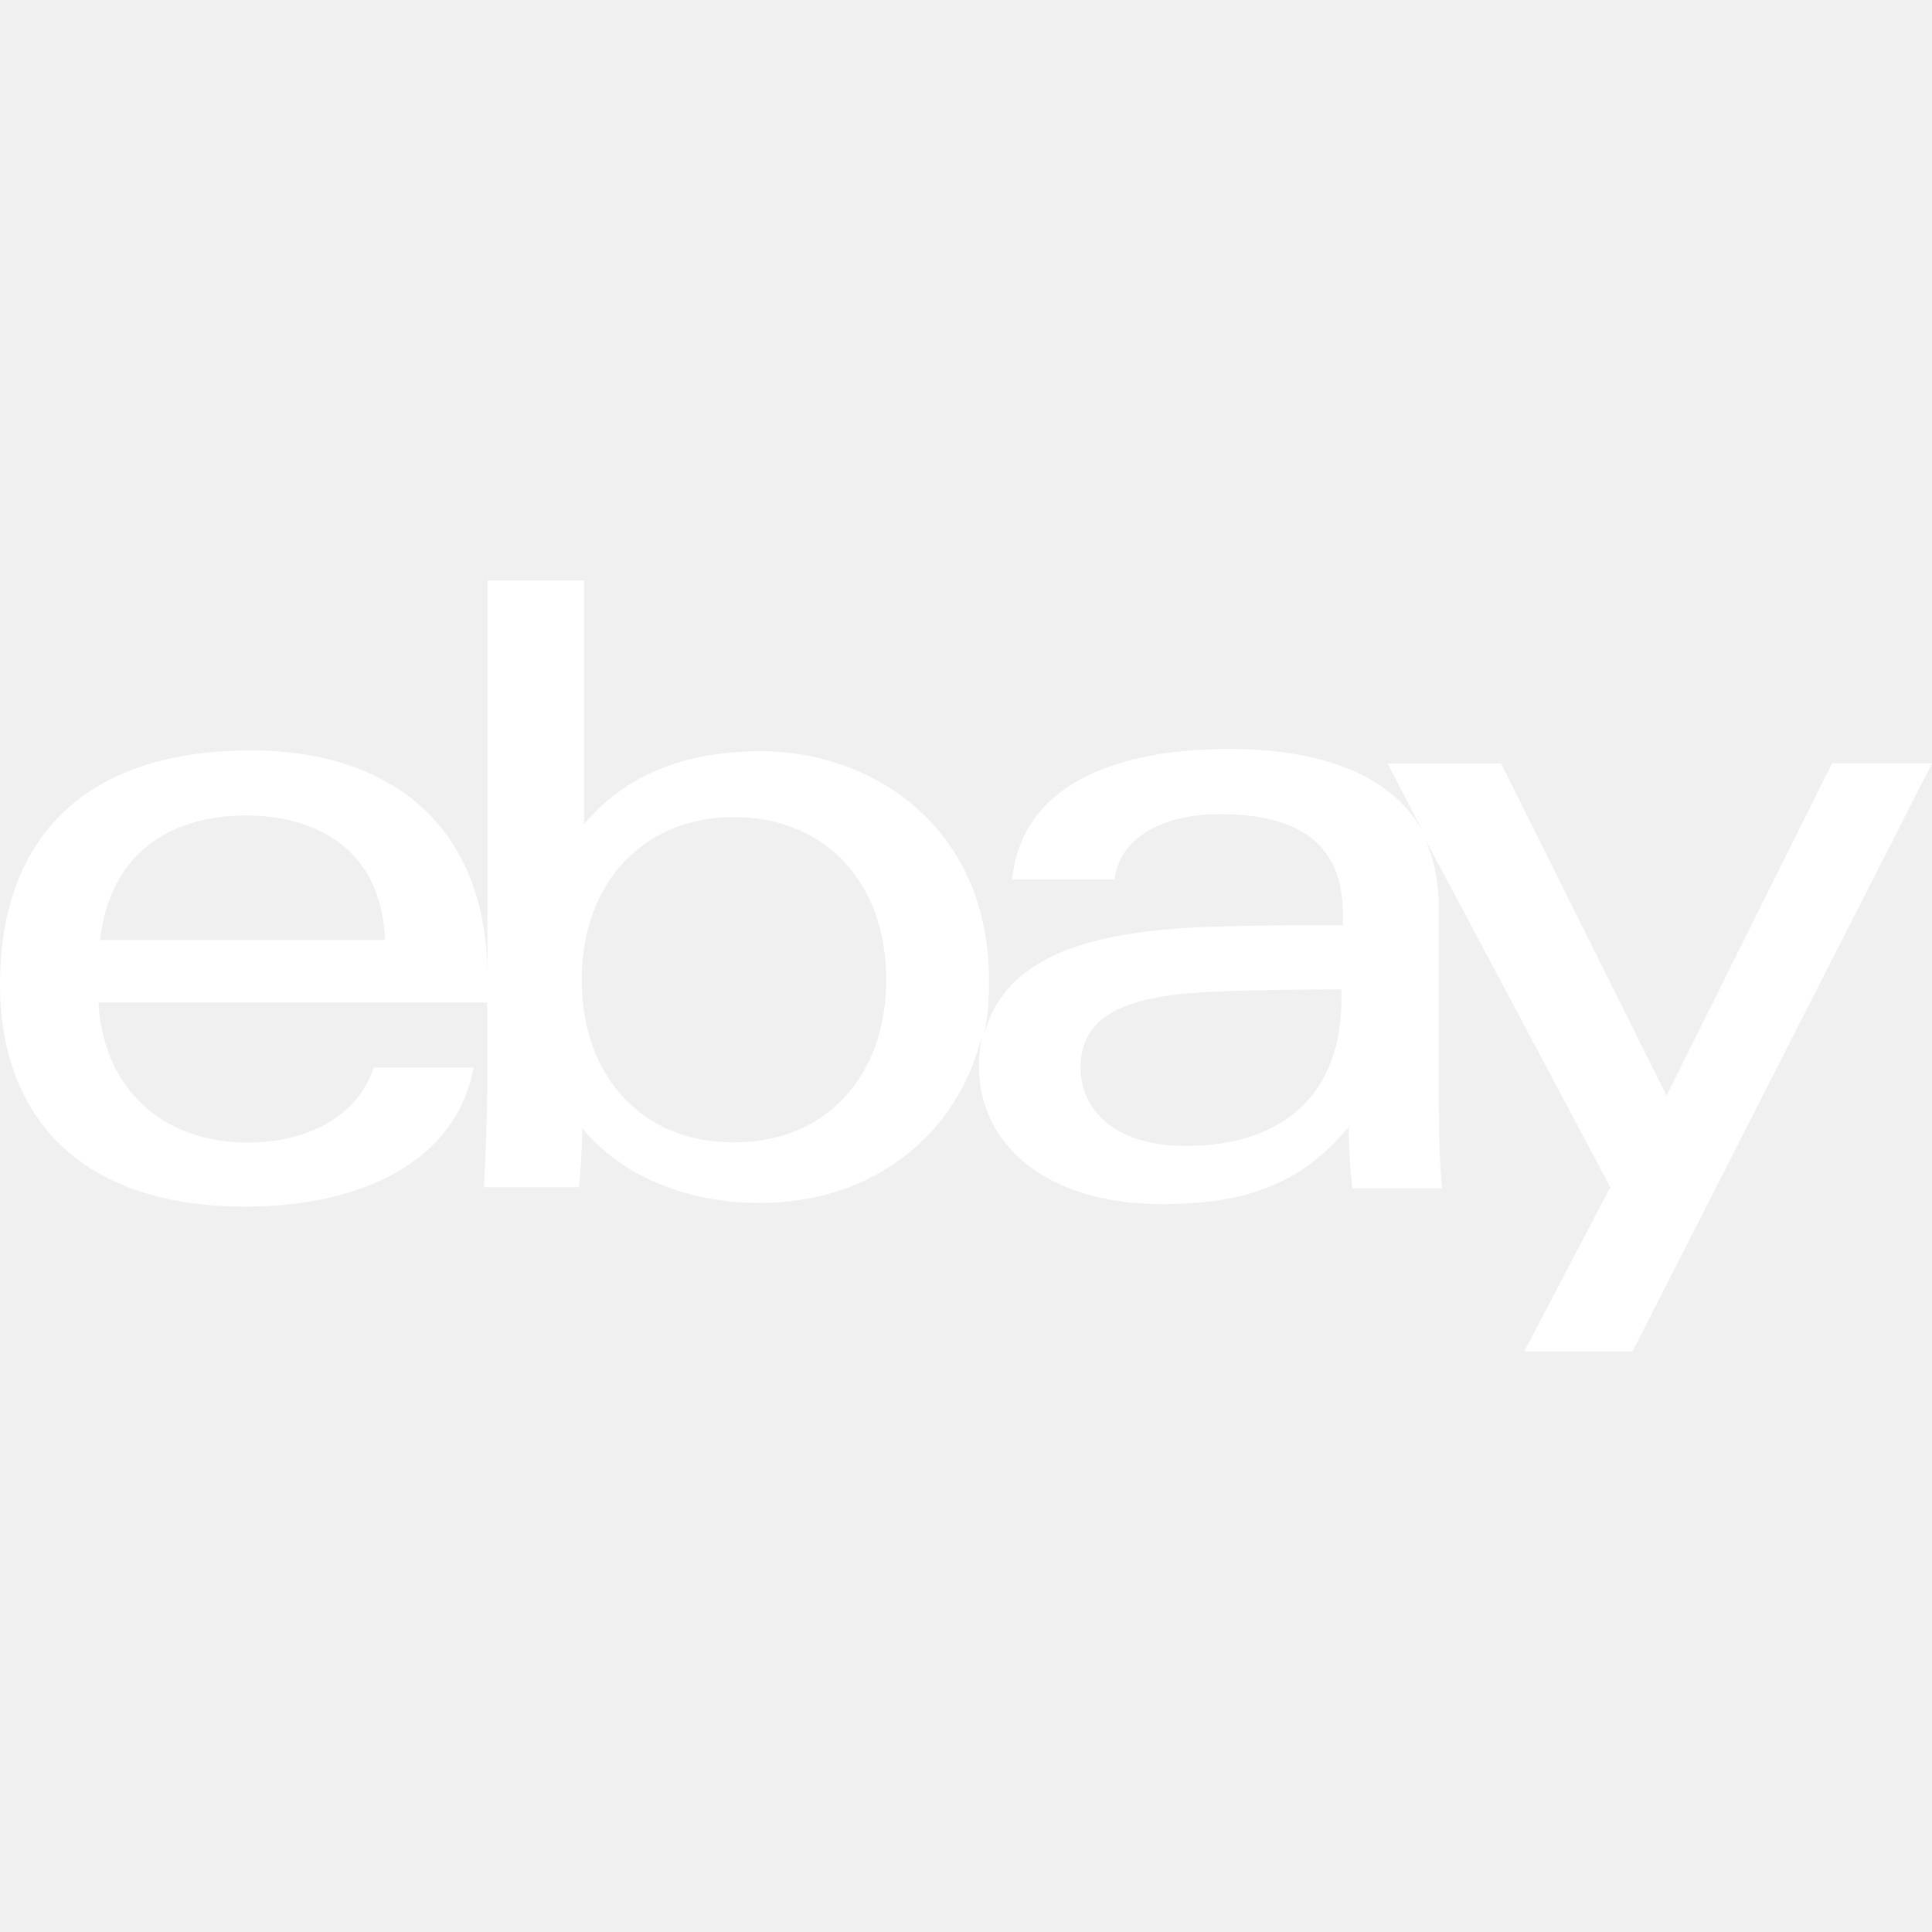
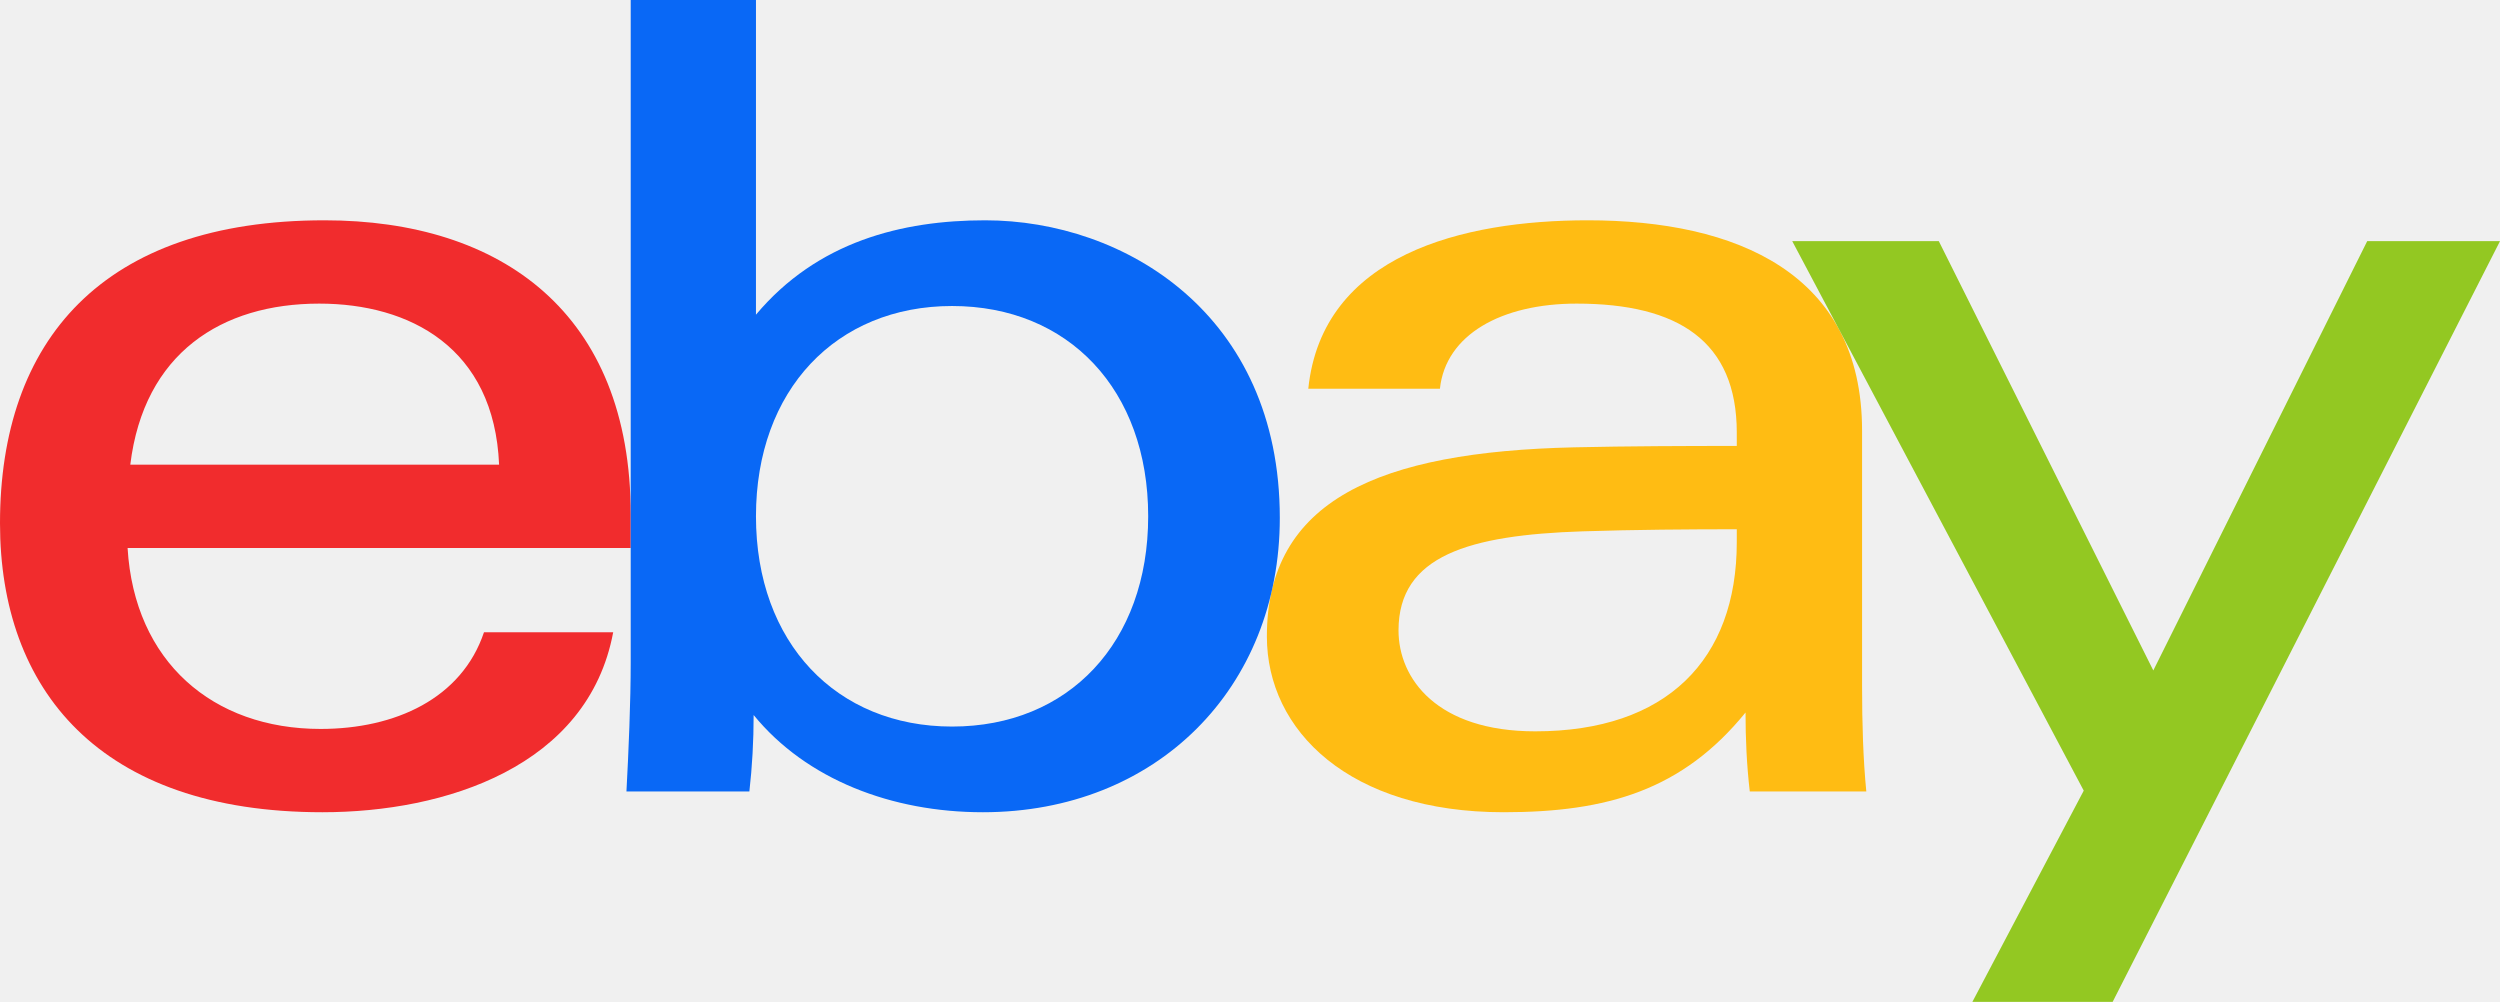
- <svg xmlns="http://www.w3.org/2000/svg" fill="#FFFFFF" role="img" viewBox="0 0 24 24">
-   <path d="M6.056 12.132v-4.92h1.2v3.026c.59-.703 1.402-.906 2.202-.906 1.34 0 2.828.904 2.828 2.855 0 .233-.015.457-.06.668.24-.953 1.274-1.305 2.896-1.344.51-.018 1.095-.018 1.56-.018v-.135c0-.885-.556-1.244-1.53-1.244-.72 0-1.245.3-1.305.81h-1.275c.136-1.29 1.5-1.62 2.686-1.62 1.064 0 1.995.27 2.415 1.02l-.436-.84h1.41l2.055 4.125 2.055-4.126H24l-3.72 7.305h-1.346l1.07-2.04-2.33-4.38c.13.255.2.555.2.93v2.46c0 .346.01.69.04 1.005H16.8a6.543 6.543 0 01-.046-.765c-.603.734-1.32.96-2.32.96-1.48 0-2.272-.78-2.272-1.695 0-.15.015-.284.037-.405-.3 1.246-1.36 2.086-2.767 2.086-.87 0-1.694-.315-2.2-.93 0 .24-.015.494-.04.734h-1.18c.02-.39.04-.855.04-1.245v-1.05h-4.83c.065 1.095.818 1.74 1.853 1.74.718 0 1.355-.3 1.568-.93h1.24c-.24 1.29-1.61 1.725-2.79 1.725C.95 15.009 0 13.822 0 12.232c0-1.754.982-2.91 3.116-2.91 1.688 0 2.93.886 2.94 2.806v.005zm9.137.183c-1.095.034-1.77.233-1.77.95 0 .465.36.97 1.305.97 1.26 0 1.935-.69 1.935-1.814v-.13c-.45 0-.99.006-1.484.022h.012zm-6.06 1.875c1.11 0 1.876-.806 1.876-2.02s-.768-2.02-1.893-2.02c-1.11 0-1.89.806-1.89 2.02s.765 2.02 1.875 2.02h.03zm-4.35-2.514c-.044-1.125-.854-1.546-1.725-1.546-.944 0-1.694.474-1.815 1.546z" />
+ <svg xmlns="http://www.w3.org/2000/svg" id="eBay_logo" data-name="eBay logo" version="1.1" viewBox="0 0 1000 400.751" width="1000" height="400.751" xml:space="preserve">
+   <defs id="defs1">
+     <style id="style1">
+       .cls-1 {
+         fill: #0968f6;
+       }
+ 
+       .cls-1, .cls-2, .cls-3, .cls-4 {
+         stroke-width: 0px;
+       }
+ 
+       .cls-2 {
+         fill: #92c821;
+       }
+ 
+       .cls-3 {
+         fill: #f02d2d;
+       }
+ 
+       .cls-4 {
+         fill: #ffbd14;
+       }
+     </style>
+   </defs>
+   <g id="g4">
+     <path class="cls-4" d="m 633.078,212.533 c -45.439,1.489 -73.671,9.689 -73.671,39.619 0,19.376 15.447,40.382 54.663,40.382 52.577,0 80.643,-28.659 80.643,-75.663 l 0.003,-5.17 c -18.433,0 -41.164,0.161 -61.637,0.833 z m 111.751,62.102 c 0,14.583 0.422,28.978 1.694,41.941 h -46.614 c -1.243,-10.674 -1.697,-21.279 -1.697,-31.567 -25.202,30.979 -55.177,39.885 -96.761,39.885 -61.677,0 -94.701,-32.6 -94.701,-70.307 0,-54.612 44.916,-73.867 122.89,-75.654 21.323,-0.487 45.274,-0.559 65.075,-0.559 l -0.003,-5.336 c 0,-36.561 -23.444,-51.593 -64.068,-51.593 -30.159,0 -52.386,12.481 -54.676,34.047 h -52.652 c 5.572,-53.772 62.066,-67.371 111.74,-67.371 59.508,0 109.772,21.173 109.772,84.115 z" id="path1" style="fill:#ffbc13;fill-opacity:1" />
+     <path class="cls-3" d="m 199.636,185.866 c -1.944,-46.877 -35.78,-64.42 -71.941,-64.42 -38.994,0 -70.127,19.733 -75.58,64.42 z M 51.034,219.191 c 2.704,45.484 34.07,72.384 77.198,72.384 29.88,0 56.46,-12.175 65.359,-38.66 h 51.684 c -10.052,53.74 -67.154,71.981 -116.303,71.981 C 39.606,324.895 0,275.679 0,209.307 0,136.242 40.966,88.122 129.788,88.122 c 70.699,0 122.5,36.999 122.5,117.756 v 13.313 z" id="path2" style="fill:#f12c2d;fill-opacity:1" />
+     <path class="cls-1" d="m 380.832,290.623 c 46.572,0 78.441,-33.522 78.441,-84.109 0,-50.582 -31.869,-84.109 -78.441,-84.109 -46.311,0 -78.444,33.527 -78.444,84.109 0,50.587 32.133,84.109 78.444,84.109 z M 252.285,0 h 50.102 l -0.005,125.877 c 24.557,-29.26 58.389,-37.755 91.69,-37.755 55.835,0 117.851,37.677 117.851,119.029 0,68.122 -49.322,117.745 -118.781,117.745 -36.357,0 -70.581,-13.043 -91.687,-38.883 0,10.321 -0.576,20.724 -1.705,30.564 h -49.172 c 0.855,-15.909 1.706,-35.718 1.706,-51.747 z" id="path3" style="fill:#0968f6;fill-opacity:1" />
+     <path class="cls-2" d="M 1000,96.457 845.055,400.751 H 788.949 L 833.496,316.256 716.89,96.457 h 58.627 l 85.805,171.731 85.563,-171.731 z" id="path4" style="fill:#93c822;fill-opacity:1" />
+   </g>
</svg>
